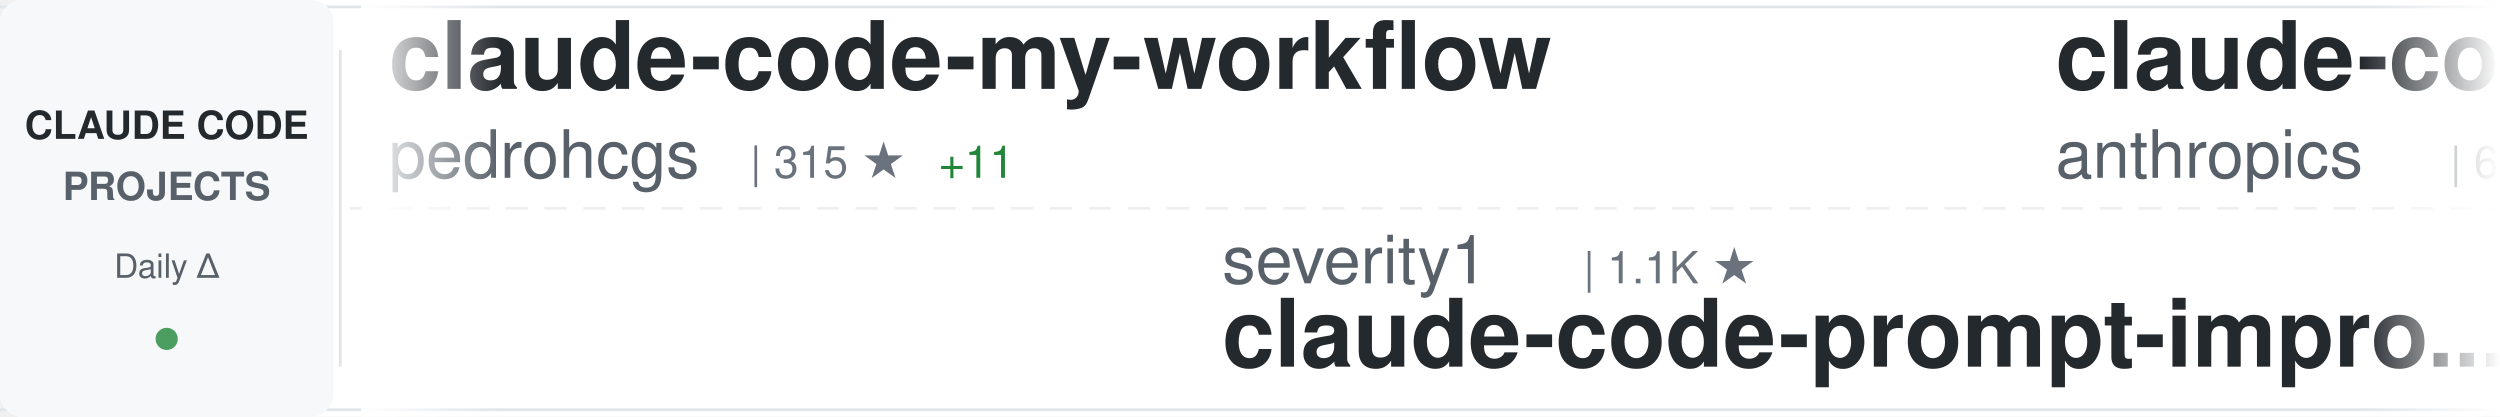
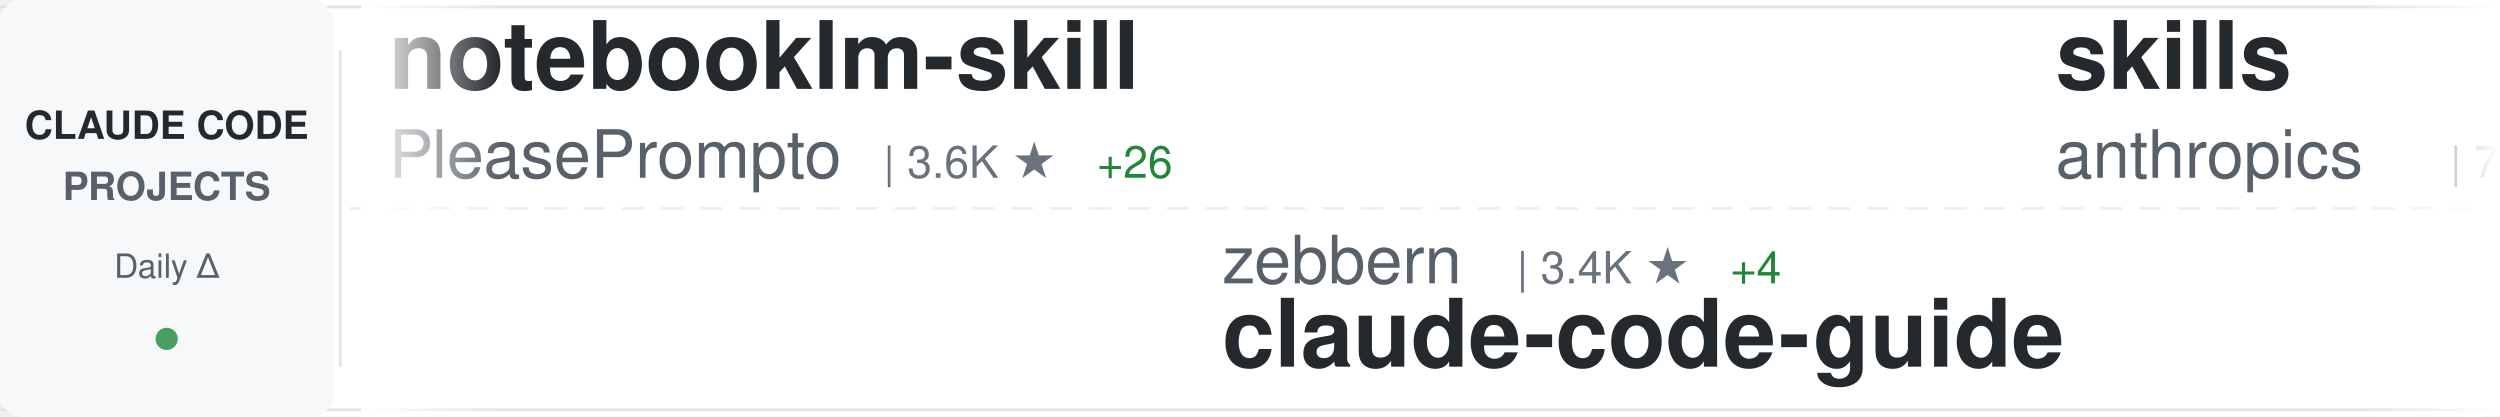
<svg xmlns="http://www.w3.org/2000/svg" width="900" height="150">
  <defs>
    <linearGradient id="awesomeLeftFade" x1="0%" y1="0%" x2="100%" y2="0%">
      <stop offset="0%" style="stop-color:#ffffff;stop-opacity:1" />
      <stop offset="100%" style="stop-color:#ffffff;stop-opacity:0" />
    </linearGradient>
    <linearGradient id="awesomeRightFade" x1="0%" y1="0%" x2="100%" y2="0%">
      <stop offset="0%" style="stop-color:#ffffff;stop-opacity:0" />
      <stop offset="100%" style="stop-color:#ffffff;stop-opacity:1" />
    </linearGradient>
  </defs>
  <rect width="900" height="150" fill="#ffffff" rx="8" />
  <rect x="0" y="2" width="900" height="1" fill="#e1e4e8" />
  <rect x="0" y="147" width="900" height="1" fill="#e1e4e8" />
  <line x1="0" y1="75" x2="900" y2="75" stroke="#e1e4e8" stroke-width="1" stroke-dasharray="8 6" opacity="0.6" />
  <rect x="0" y="0" width="120" height="150" fill="#f6f8fa" rx="8" />
  <text x="60" y="50" font-family="-apple-system, BlinkMacSystemFont, 'Segoe UI', Helvetica, Arial, sans-serif" font-size="14" font-weight="600" fill="#24292e" text-anchor="middle">CLAUDE CODE</text>
  <text x="60" y="72" font-family="-apple-system, BlinkMacSystemFont, 'Segoe UI', Helvetica, Arial, sans-serif" font-size="14" font-weight="600" fill="#586069" text-anchor="middle">PROJECTS</text>
  <text x="60" y="100" font-family="-apple-system, BlinkMacSystemFont, 'Segoe UI', Helvetica, Arial, sans-serif" font-size="12" font-weight="500" fill="#586069" text-anchor="middle">Daily Δ</text>
  <circle cx="60" cy="122" r="4" fill="#22863a" opacity="0.8" />
  <rect x="122" y="18" width="1" height="114" fill="#e1e4e8" />
  <clipPath id="awesomeTickerClip">
    <rect x="130" y="0" width="770" height="150" />
  </clipPath>
  <g clip-path="url(#awesomeTickerClip)">
    <g id="awesomeTickerItems">
      <animateTransform attributeName="transform" attributeType="XML" type="translate" from="0 0" to="-3000 0" dur="54s" repeatCount="indefinite" />
      <g transform="translate(0, 0)">
-         <text x="140" y="32" font-family="-apple-system, BlinkMacSystemFont, 'Segoe UI', Helvetica, Arial, sans-serif" font-size="34" font-weight="600" fill="#24292e">claude-code-my-workflow</text>
-         <text x="140" y="64" font-family="-apple-system, BlinkMacSystemFont, 'Segoe UI', Helvetica, Arial, sans-serif" font-size="24" font-weight="400" fill="#586069">pedrohcgs</text>
-         <text x="270" y="64" font-family="-apple-system, BlinkMacSystemFont, 'Segoe UI', Helvetica, Arial, sans-serif" font-size="16" font-weight="500" fill="#6a737d">| 315 ★</text>
-         <text x="338" y="64" font-family="-apple-system, BlinkMacSystemFont, 'Segoe UI', Helvetica, Arial, sans-serif" font-size="16" font-weight="500" fill="#22863a"> +11</text>
+         <text x="140" y="32" font-family="-apple-system, BlinkMacSystemFont, 'Segoe UI', Helvetica, Arial, sans-serif" font-size="34" font-weight="600" fill="#24292e">notebooklm-skill</text>
+         <text x="140" y="64" font-family="-apple-system, BlinkMacSystemFont, 'Segoe UI', Helvetica, Arial, sans-serif" font-size="24" font-weight="400" fill="#586069">PleasePrompto</text>
+         <text x="318" y="64" font-family="-apple-system, BlinkMacSystemFont, 'Segoe UI', Helvetica, Arial, sans-serif" font-size="16" font-weight="500" fill="#6a737d">| 3.6K ★</text>
+         <text x="395" y="64" font-family="-apple-system, BlinkMacSystemFont, 'Segoe UI', Helvetica, Arial, sans-serif" font-size="16" font-weight="500" fill="#22863a"> +26</text>
      </g>
      <g transform="translate(300, 0)">
-         <text x="140" y="102" font-family="-apple-system, BlinkMacSystemFont, 'Segoe UI', Helvetica, Arial, sans-serif" font-size="24" font-weight="400" fill="#586069">severity1</text>
-         <text x="270" y="102" font-family="-apple-system, BlinkMacSystemFont, 'Segoe UI', Helvetica, Arial, sans-serif" font-size="16" font-weight="500" fill="#6a737d">| 1.1K ★</text>
-         <text x="140" y="132" font-family="-apple-system, BlinkMacSystemFont, 'Segoe UI', Helvetica, Arial, sans-serif" font-size="34" font-weight="600" fill="#24292e">claude-code-prompt-impro...</text>
+         <text x="140" y="102" font-family="-apple-system, BlinkMacSystemFont, 'Segoe UI', Helvetica, Arial, sans-serif" font-size="24" font-weight="400" fill="#586069">zebbern</text>
+         <text x="246" y="102" font-family="-apple-system, BlinkMacSystemFont, 'Segoe UI', Helvetica, Arial, sans-serif" font-size="16" font-weight="500" fill="#6a737d">| 3.4K ★</text>
+         <text x="323" y="102" font-family="-apple-system, BlinkMacSystemFont, 'Segoe UI', Helvetica, Arial, sans-serif" font-size="16" font-weight="500" fill="#22863a"> +4</text>
+         <text x="140" y="132" font-family="-apple-system, BlinkMacSystemFont, 'Segoe UI', Helvetica, Arial, sans-serif" font-size="34" font-weight="600" fill="#24292e">claude-code-guide</text>
      </g>
      <g transform="translate(600, 0)">
-         <text x="140" y="32" font-family="-apple-system, BlinkMacSystemFont, 'Segoe UI', Helvetica, Arial, sans-serif" font-size="34" font-weight="600" fill="#24292e">claude-code</text>
+         <text x="140" y="32" font-family="-apple-system, BlinkMacSystemFont, 'Segoe UI', Helvetica, Arial, sans-serif" font-size="34" font-weight="600" fill="#24292e">skills</text>
        <text x="140" y="64" font-family="-apple-system, BlinkMacSystemFont, 'Segoe UI', Helvetica, Arial, sans-serif" font-size="24" font-weight="400" fill="#586069">anthropics</text>
-         <text x="282" y="64" font-family="-apple-system, BlinkMacSystemFont, 'Segoe UI', Helvetica, Arial, sans-serif" font-size="16" font-weight="500" fill="#6a737d">| 67.6K ★</text>
-         <text x="368" y="64" font-family="-apple-system, BlinkMacSystemFont, 'Segoe UI', Helvetica, Arial, sans-serif" font-size="16" font-weight="500" fill="#22863a"> +252</text>
+         <text x="282" y="64" font-family="-apple-system, BlinkMacSystemFont, 'Segoe UI', Helvetica, Arial, sans-serif" font-size="16" font-weight="500" fill="#6a737d">| 71.5K ★</text>
+         <text x="368" y="64" font-family="-apple-system, BlinkMacSystemFont, 'Segoe UI', Helvetica, Arial, sans-serif" font-size="16" font-weight="500" fill="#22863a"> +421</text>
      </g>
      <g transform="translate(900, 0)">
        <text x="140" y="102" font-family="-apple-system, BlinkMacSystemFont, 'Segoe UI', Helvetica, Arial, sans-serif" font-size="24" font-weight="400" fill="#586069">github</text>
        <text x="234" y="102" font-family="-apple-system, BlinkMacSystemFont, 'Segoe UI', Helvetica, Arial, sans-serif" font-size="16" font-weight="500" fill="#6a737d">| 70.4K ★</text>
-         <text x="320" y="102" font-family="-apple-system, BlinkMacSystemFont, 'Segoe UI', Helvetica, Arial, sans-serif" font-size="16" font-weight="500" fill="#22863a"> +196</text>
+         <text x="320" y="102" font-family="-apple-system, BlinkMacSystemFont, 'Segoe UI', Helvetica, Arial, sans-serif" font-size="16" font-weight="500" fill="#22863a"> +211</text>
        <text x="140" y="132" font-family="-apple-system, BlinkMacSystemFont, 'Segoe UI', Helvetica, Arial, sans-serif" font-size="34" font-weight="600" fill="#24292e">spec-kit</text>
      </g>
      <g transform="translate(1200, 0)">
-         <text x="140" y="32" font-family="-apple-system, BlinkMacSystemFont, 'Segoe UI', Helvetica, Arial, sans-serif" font-size="34" font-weight="600" fill="#24292e">CLIProxyAPI</text>
-         <text x="140" y="64" font-family="-apple-system, BlinkMacSystemFont, 'Segoe UI', Helvetica, Arial, sans-serif" font-size="24" font-weight="400" fill="#586069">router-for-me</text>
-         <text x="318" y="64" font-family="-apple-system, BlinkMacSystemFont, 'Segoe UI', Helvetica, Arial, sans-serif" font-size="16" font-weight="500" fill="#6a737d">| 10.9K ★</text>
-         <text x="404" y="64" font-family="-apple-system, BlinkMacSystemFont, 'Segoe UI', Helvetica, Arial, sans-serif" font-size="16" font-weight="500" fill="#22863a"> +74</text>
+         <text x="140" y="32" font-family="-apple-system, BlinkMacSystemFont, 'Segoe UI', Helvetica, Arial, sans-serif" font-size="34" font-weight="600" fill="#24292e">Personal_AI_Infrastructu...</text>
+         <text x="140" y="64" font-family="-apple-system, BlinkMacSystemFont, 'Segoe UI', Helvetica, Arial, sans-serif" font-size="24" font-weight="400" fill="#586069">danielmiessler</text>
+         <text x="330" y="64" font-family="-apple-system, BlinkMacSystemFont, 'Segoe UI', Helvetica, Arial, sans-serif" font-size="16" font-weight="500" fill="#6a737d">| 8.8K ★</text>
+         <text x="407" y="64" font-family="-apple-system, BlinkMacSystemFont, 'Segoe UI', Helvetica, Arial, sans-serif" font-size="16" font-weight="500" fill="#22863a"> +122</text>
      </g>
      <g transform="translate(1500, 0)">
-         <text x="140" y="102" font-family="-apple-system, BlinkMacSystemFont, 'Segoe UI', Helvetica, Arial, sans-serif" font-size="24" font-weight="400" fill="#586069">alirezarezvani</text>
-         <text x="330" y="102" font-family="-apple-system, BlinkMacSystemFont, 'Segoe UI', Helvetica, Arial, sans-serif" font-size="16" font-weight="500" fill="#6a737d">| 521 ★</text>
-         <text x="398" y="102" font-family="-apple-system, BlinkMacSystemFont, 'Segoe UI', Helvetica, Arial, sans-serif" font-size="16" font-weight="500" fill="#22863a"> +2</text>
-         <text x="140" y="132" font-family="-apple-system, BlinkMacSystemFont, 'Segoe UI', Helvetica, Arial, sans-serif" font-size="34" font-weight="600" fill="#24292e">claude-code-tresor</text>
+         <text x="140" y="102" font-family="-apple-system, BlinkMacSystemFont, 'Segoe UI', Helvetica, Arial, sans-serif" font-size="24" font-weight="400" fill="#586069">Yeachan-Heo</text>
+         <text x="294" y="102" font-family="-apple-system, BlinkMacSystemFont, 'Segoe UI', Helvetica, Arial, sans-serif" font-size="16" font-weight="500" fill="#6a737d">| 6.6K ★</text>
+         <text x="371" y="102" font-family="-apple-system, BlinkMacSystemFont, 'Segoe UI', Helvetica, Arial, sans-serif" font-size="16" font-weight="500" fill="#22863a"> +97</text>
+         <text x="140" y="132" font-family="-apple-system, BlinkMacSystemFont, 'Segoe UI', Helvetica, Arial, sans-serif" font-size="34" font-weight="600" fill="#24292e">oh-my-claudecode</text>
      </g>
      <g transform="translate(1800, 0)">
-         <text x="140" y="32" font-family="-apple-system, BlinkMacSystemFont, 'Segoe UI', Helvetica, Arial, sans-serif" font-size="34" font-weight="600" fill="#24292e">claude-code-telegram</text>
-         <text x="140" y="64" font-family="-apple-system, BlinkMacSystemFont, 'Segoe UI', Helvetica, Arial, sans-serif" font-size="24" font-weight="400" fill="#586069">RichardAtCT</text>
-         <text x="294" y="64" font-family="-apple-system, BlinkMacSystemFont, 'Segoe UI', Helvetica, Arial, sans-serif" font-size="16" font-weight="500" fill="#6a737d">| 614 ★</text>
-         <text x="362" y="64" font-family="-apple-system, BlinkMacSystemFont, 'Segoe UI', Helvetica, Arial, sans-serif" font-size="16" font-weight="500" fill="#22863a"> +299</text>
+         <text x="140" y="32" font-family="-apple-system, BlinkMacSystemFont, 'Segoe UI', Helvetica, Arial, sans-serif" font-size="34" font-weight="600" fill="#24292e">claude-code-tips</text>
+         <text x="140" y="64" font-family="-apple-system, BlinkMacSystemFont, 'Segoe UI', Helvetica, Arial, sans-serif" font-size="24" font-weight="400" fill="#586069">ykdojo</text>
+         <text x="234" y="64" font-family="-apple-system, BlinkMacSystemFont, 'Segoe UI', Helvetica, Arial, sans-serif" font-size="16" font-weight="500" fill="#6a737d">| 3.0K ★</text>
+         <text x="311" y="64" font-family="-apple-system, BlinkMacSystemFont, 'Segoe UI', Helvetica, Arial, sans-serif" font-size="16" font-weight="500" fill="#22863a"> +29</text>
      </g>
      <g transform="translate(2100, 0)">
-         <text x="140" y="102" font-family="-apple-system, BlinkMacSystemFont, 'Segoe UI', Helvetica, Arial, sans-serif" font-size="24" font-weight="400" fill="#586069">davila7</text>
-         <text x="246" y="102" font-family="-apple-system, BlinkMacSystemFont, 'Segoe UI', Helvetica, Arial, sans-serif" font-size="16" font-weight="500" fill="#6a737d">| 20.8K ★</text>
-         <text x="332" y="102" font-family="-apple-system, BlinkMacSystemFont, 'Segoe UI', Helvetica, Arial, sans-serif" font-size="16" font-weight="500" fill="#22863a"> +194</text>
-         <text x="140" y="132" font-family="-apple-system, BlinkMacSystemFont, 'Segoe UI', Helvetica, Arial, sans-serif" font-size="34" font-weight="600" fill="#24292e">claude-code-templates</text>
+         <text x="140" y="102" font-family="-apple-system, BlinkMacSystemFont, 'Segoe UI', Helvetica, Arial, sans-serif" font-size="24" font-weight="400" fill="#586069">wshobson</text>
+         <text x="258" y="102" font-family="-apple-system, BlinkMacSystemFont, 'Segoe UI', Helvetica, Arial, sans-serif" font-size="16" font-weight="500" fill="#6a737d">| 28.9K ★</text>
+         <text x="344" y="102" font-family="-apple-system, BlinkMacSystemFont, 'Segoe UI', Helvetica, Arial, sans-serif" font-size="16" font-weight="500" fill="#22863a"> +71</text>
+         <text x="140" y="132" font-family="-apple-system, BlinkMacSystemFont, 'Segoe UI', Helvetica, Arial, sans-serif" font-size="34" font-weight="600" fill="#24292e">agents</text>
      </g>
      <g transform="translate(2400, 0)">
-         <text x="140" y="32" font-family="-apple-system, BlinkMacSystemFont, 'Segoe UI', Helvetica, Arial, sans-serif" font-size="34" font-weight="600" fill="#24292e">claude-code-guide</text>
-         <text x="140" y="64" font-family="-apple-system, BlinkMacSystemFont, 'Segoe UI', Helvetica, Arial, sans-serif" font-size="24" font-weight="400" fill="#586069">Cranot</text>
-         <text x="234" y="64" font-family="-apple-system, BlinkMacSystemFont, 'Segoe UI', Helvetica, Arial, sans-serif" font-size="16" font-weight="500" fill="#6a737d">| 2.4K ★</text>
-         <text x="311" y="64" font-family="-apple-system, BlinkMacSystemFont, 'Segoe UI', Helvetica, Arial, sans-serif" font-size="16" font-weight="500" fill="#22863a"> +1</text>
+         <text x="140" y="32" font-family="-apple-system, BlinkMacSystemFont, 'Segoe UI', Helvetica, Arial, sans-serif" font-size="34" font-weight="600" fill="#24292e">ClaudeCodeAgents</text>
+         <text x="140" y="64" font-family="-apple-system, BlinkMacSystemFont, 'Segoe UI', Helvetica, Arial, sans-serif" font-size="24" font-weight="400" fill="#586069">darcyegb</text>
+         <text x="258" y="64" font-family="-apple-system, BlinkMacSystemFont, 'Segoe UI', Helvetica, Arial, sans-serif" font-size="16" font-weight="500" fill="#6a737d">| 556 ★</text>
+         <text x="326" y="64" font-family="-apple-system, BlinkMacSystemFont, 'Segoe UI', Helvetica, Arial, sans-serif" font-size="16" font-weight="500" fill="#22863a"> +2</text>
      </g>
      <g transform="translate(2700, 0)">
-         <text x="140" y="102" font-family="-apple-system, BlinkMacSystemFont, 'Segoe UI', Helvetica, Arial, sans-serif" font-size="24" font-weight="400" fill="#586069">andrepimenta</text>
-         <text x="306" y="102" font-family="-apple-system, BlinkMacSystemFont, 'Segoe UI', Helvetica, Arial, sans-serif" font-size="16" font-weight="500" fill="#6a737d">| 989 ★</text>
-         <text x="140" y="132" font-family="-apple-system, BlinkMacSystemFont, 'Segoe UI', Helvetica, Arial, sans-serif" font-size="34" font-weight="600" fill="#24292e">claude-code-chat</text>
+         <text x="140" y="102" font-family="-apple-system, BlinkMacSystemFont, 'Segoe UI', Helvetica, Arial, sans-serif" font-size="24" font-weight="400" fill="#586069">trailofbits</text>
+         <text x="294" y="102" font-family="-apple-system, BlinkMacSystemFont, 'Segoe UI', Helvetica, Arial, sans-serif" font-size="16" font-weight="500" fill="#6a737d">| 1.0K ★</text>
+         <text x="371" y="102" font-family="-apple-system, BlinkMacSystemFont, 'Segoe UI', Helvetica, Arial, sans-serif" font-size="16" font-weight="500" fill="#22863a"> +26</text>
+         <text x="140" y="132" font-family="-apple-system, BlinkMacSystemFont, 'Segoe UI', Helvetica, Arial, sans-serif" font-size="34" font-weight="600" fill="#24292e">claude-code-config</text>
      </g>
      <g transform="translate(3000, 0)">
-         <text x="140" y="32" font-family="-apple-system, BlinkMacSystemFont, 'Segoe UI', Helvetica, Arial, sans-serif" font-size="34" font-weight="600" fill="#24292e">claude-code-my-workflow</text>
-         <text x="140" y="64" font-family="-apple-system, BlinkMacSystemFont, 'Segoe UI', Helvetica, Arial, sans-serif" font-size="24" font-weight="400" fill="#586069">pedrohcgs</text>
-         <text x="270" y="64" font-family="-apple-system, BlinkMacSystemFont, 'Segoe UI', Helvetica, Arial, sans-serif" font-size="16" font-weight="500" fill="#6a737d">| 315 ★</text>
-         <text x="338" y="64" font-family="-apple-system, BlinkMacSystemFont, 'Segoe UI', Helvetica, Arial, sans-serif" font-size="16" font-weight="500" fill="#22863a"> +11</text>
+         <text x="140" y="32" font-family="-apple-system, BlinkMacSystemFont, 'Segoe UI', Helvetica, Arial, sans-serif" font-size="34" font-weight="600" fill="#24292e">notebooklm-skill</text>
+         <text x="140" y="64" font-family="-apple-system, BlinkMacSystemFont, 'Segoe UI', Helvetica, Arial, sans-serif" font-size="24" font-weight="400" fill="#586069">PleasePrompto</text>
+         <text x="318" y="64" font-family="-apple-system, BlinkMacSystemFont, 'Segoe UI', Helvetica, Arial, sans-serif" font-size="16" font-weight="500" fill="#6a737d">| 3.6K ★</text>
+         <text x="395" y="64" font-family="-apple-system, BlinkMacSystemFont, 'Segoe UI', Helvetica, Arial, sans-serif" font-size="16" font-weight="500" fill="#22863a"> +26</text>
      </g>
      <g transform="translate(3300, 0)">
-         <text x="140" y="102" font-family="-apple-system, BlinkMacSystemFont, 'Segoe UI', Helvetica, Arial, sans-serif" font-size="24" font-weight="400" fill="#586069">severity1</text>
-         <text x="270" y="102" font-family="-apple-system, BlinkMacSystemFont, 'Segoe UI', Helvetica, Arial, sans-serif" font-size="16" font-weight="500" fill="#6a737d">| 1.1K ★</text>
-         <text x="140" y="132" font-family="-apple-system, BlinkMacSystemFont, 'Segoe UI', Helvetica, Arial, sans-serif" font-size="34" font-weight="600" fill="#24292e">claude-code-prompt-impro...</text>
+         <text x="140" y="102" font-family="-apple-system, BlinkMacSystemFont, 'Segoe UI', Helvetica, Arial, sans-serif" font-size="24" font-weight="400" fill="#586069">zebbern</text>
+         <text x="246" y="102" font-family="-apple-system, BlinkMacSystemFont, 'Segoe UI', Helvetica, Arial, sans-serif" font-size="16" font-weight="500" fill="#6a737d">| 3.4K ★</text>
+         <text x="323" y="102" font-family="-apple-system, BlinkMacSystemFont, 'Segoe UI', Helvetica, Arial, sans-serif" font-size="16" font-weight="500" fill="#22863a"> +4</text>
+         <text x="140" y="132" font-family="-apple-system, BlinkMacSystemFont, 'Segoe UI', Helvetica, Arial, sans-serif" font-size="34" font-weight="600" fill="#24292e">claude-code-guide</text>
      </g>
      <g transform="translate(3600, 0)">
-         <text x="140" y="32" font-family="-apple-system, BlinkMacSystemFont, 'Segoe UI', Helvetica, Arial, sans-serif" font-size="34" font-weight="600" fill="#24292e">claude-code</text>
+         <text x="140" y="32" font-family="-apple-system, BlinkMacSystemFont, 'Segoe UI', Helvetica, Arial, sans-serif" font-size="34" font-weight="600" fill="#24292e">skills</text>
        <text x="140" y="64" font-family="-apple-system, BlinkMacSystemFont, 'Segoe UI', Helvetica, Arial, sans-serif" font-size="24" font-weight="400" fill="#586069">anthropics</text>
-         <text x="282" y="64" font-family="-apple-system, BlinkMacSystemFont, 'Segoe UI', Helvetica, Arial, sans-serif" font-size="16" font-weight="500" fill="#6a737d">| 67.6K ★</text>
-         <text x="368" y="64" font-family="-apple-system, BlinkMacSystemFont, 'Segoe UI', Helvetica, Arial, sans-serif" font-size="16" font-weight="500" fill="#22863a"> +252</text>
+         <text x="282" y="64" font-family="-apple-system, BlinkMacSystemFont, 'Segoe UI', Helvetica, Arial, sans-serif" font-size="16" font-weight="500" fill="#6a737d">| 71.5K ★</text>
+         <text x="368" y="64" font-family="-apple-system, BlinkMacSystemFont, 'Segoe UI', Helvetica, Arial, sans-serif" font-size="16" font-weight="500" fill="#22863a"> +421</text>
      </g>
      <g transform="translate(3900, 0)">
        <text x="140" y="102" font-family="-apple-system, BlinkMacSystemFont, 'Segoe UI', Helvetica, Arial, sans-serif" font-size="24" font-weight="400" fill="#586069">github</text>
        <text x="234" y="102" font-family="-apple-system, BlinkMacSystemFont, 'Segoe UI', Helvetica, Arial, sans-serif" font-size="16" font-weight="500" fill="#6a737d">| 70.4K ★</text>
-         <text x="320" y="102" font-family="-apple-system, BlinkMacSystemFont, 'Segoe UI', Helvetica, Arial, sans-serif" font-size="16" font-weight="500" fill="#22863a"> +196</text>
+         <text x="320" y="102" font-family="-apple-system, BlinkMacSystemFont, 'Segoe UI', Helvetica, Arial, sans-serif" font-size="16" font-weight="500" fill="#22863a"> +211</text>
        <text x="140" y="132" font-family="-apple-system, BlinkMacSystemFont, 'Segoe UI', Helvetica, Arial, sans-serif" font-size="34" font-weight="600" fill="#24292e">spec-kit</text>
      </g>
    </g>
  </g>
  <rect x="130" y="0" width="50" height="150" fill="url(#awesomeLeftFade)" />
  <rect x="850" y="0" width="50" height="150" fill="url(#awesomeRightFade)" />
</svg>
